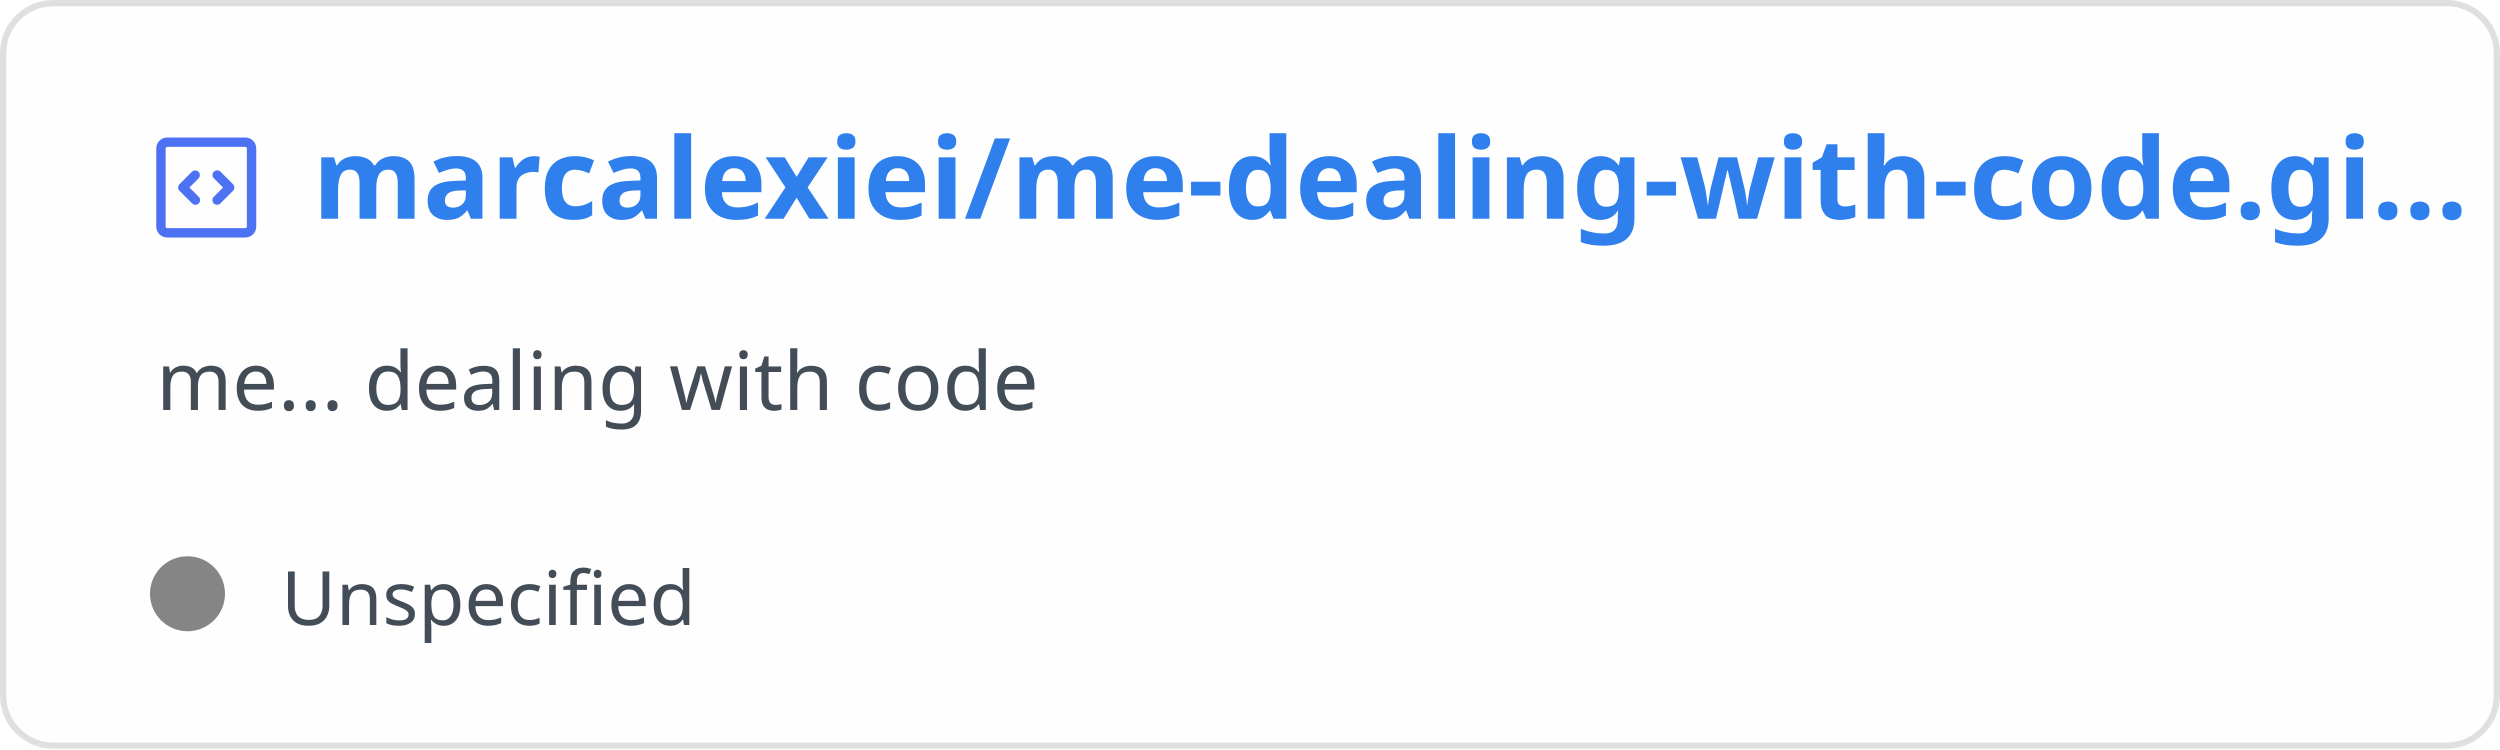
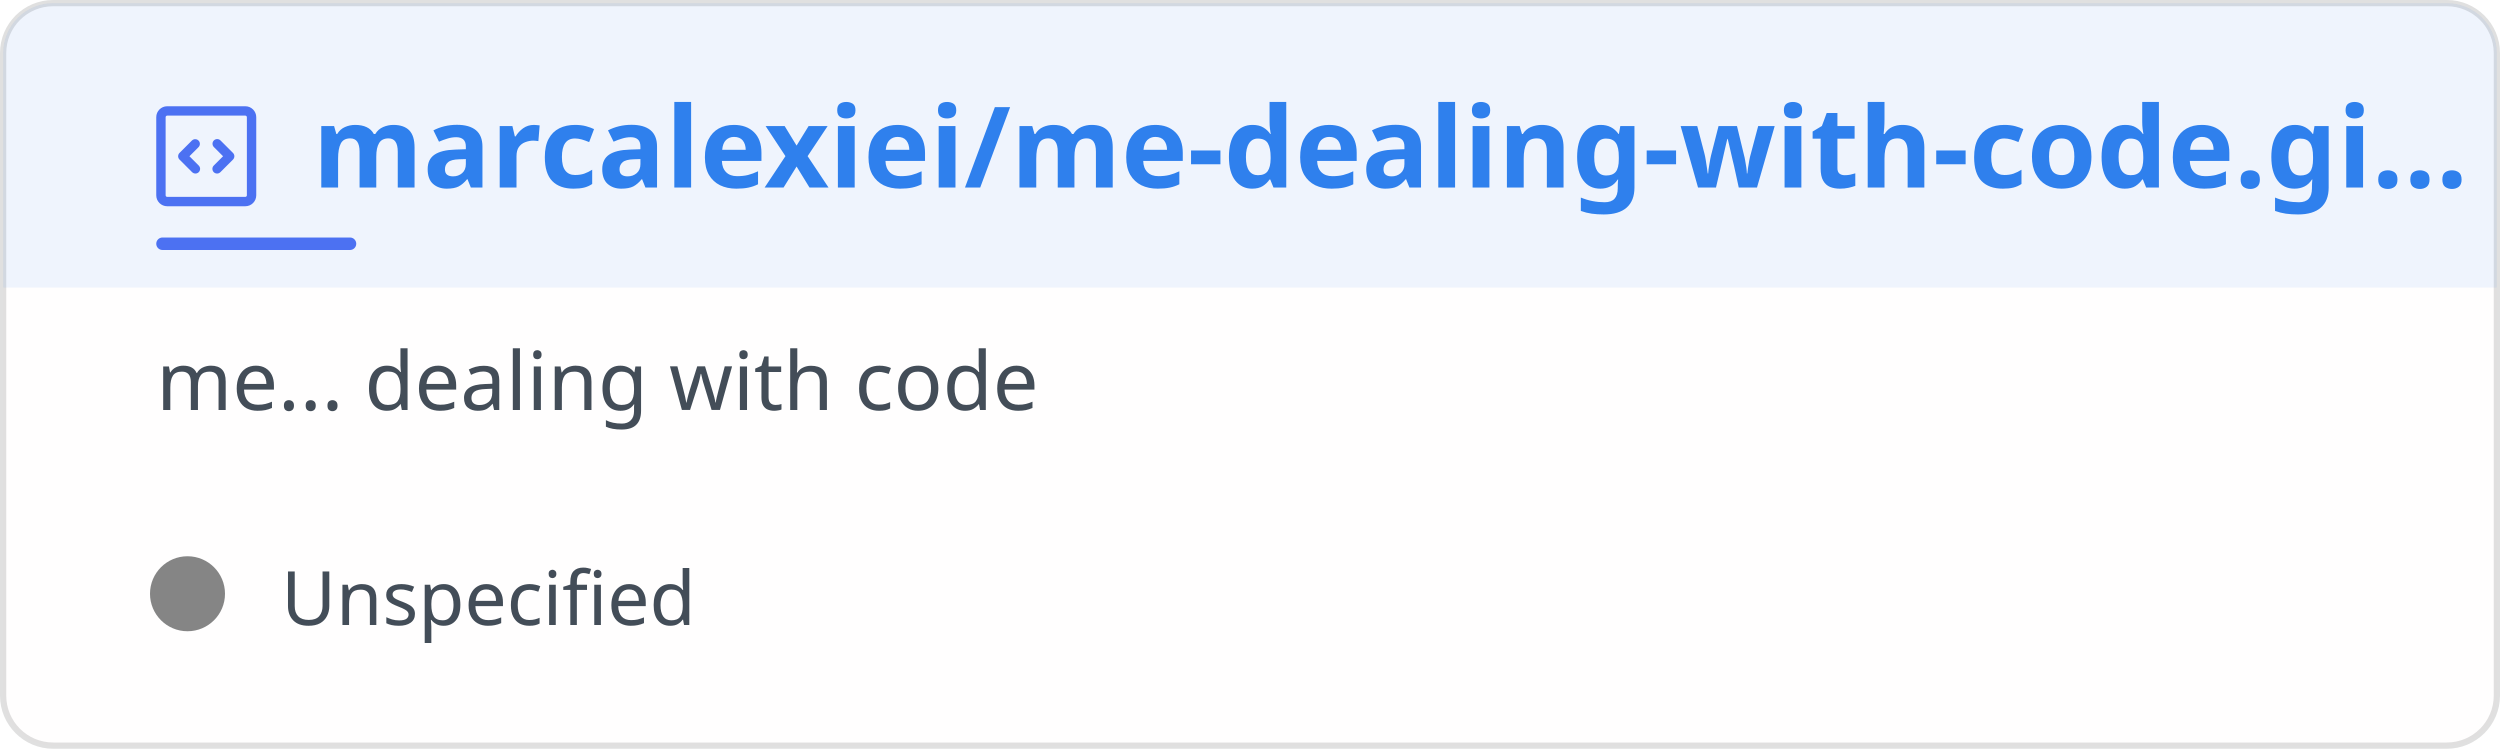
- <svg xmlns="http://www.w3.org/2000/svg" width="400" height="120" viewBox="0 0 400 120" fill="none" role="img" aria-labelledby="titleId descId">
+ <svg xmlns="http://www.w3.org/2000/svg" width="400" height="120" viewBox="0 0 400 120" fill="none" role="img" aria-labelledby="title-id desc-id">
  <style>
    .header {
-       font: 600 18px 'Segoe UI', Ubuntu, Sans-Serif;
+       font: 600 18px 'Segoe UI', Ubuntu, "Helvetica Neue", Sans-Serif;
      fill: #2f80ed;
      animation: fadeInAnimation 0.8s ease-in-out forwards;
+     }
+     /* The icon reads against the title rather than with it, so it keeps its own color. */
+     .title-icon {
+       fill: #4c71f2;
+       animation: fadeInAnimation 0.8s ease-in-out forwards;
+     }
+     .title-accent {
+       fill: #4c71f2;
+       animation: fadeInAnimation 0.8s ease-in-out forwards;
+     }
+     .title-band {
+       fill: #2f80ed;
+       opacity: 0.08;
    }
    @supports(-moz-appearance: auto) {
      /* Selector detects Firefox */
      .header {
        font-size: 15.5px;
      }
    }
    .description {
-       font: 400 13px 'Segoe UI', Ubuntu, Sans-Serif;
+       font: 400 13px 'Segoe UI', Ubuntu, "Helvetica Neue", Sans-Serif;
      fill: #434d58;
    }
    .gray {
-       font: 400 12px 'Segoe UI', Ubuntu, Sans-Serif;
+       font: 400 12px 'Segoe UI', Ubuntu, "Helvetica Neue", Sans-Serif;
      fill: #434d58;
    }
    .icon {
      fill: #4c71f2;
    }
    /* Animations */
    @keyframes scaleInAnimation {
      from {
        transform: translate(-5px, 5px) scale(0);
      }
      to {
        transform: translate(-5px, 5px) scale(1);
      }
    }
    @keyframes fadeInAnimation {
      from {
        opacity: 0;
      }
      to {
        opacity: 1;
      }
    }
    @media (prefers-reduced-motion: reduce) {
      * {
        animation-duration: 0s !important;
        animation-delay: 0s !important;
      }
    }
  </style>
  <rect data-testid="card-bg" class="card-bg" x="0.5" y="0.5" rx="8" height="99%" stroke="#0000001f" width="399" fill="#fffefe" stroke-opacity="1" />
-   <g data-testid="card-title" transform="translate(25, 35)">
+   <path data-testid="title-band" class="title-band" d="M0.5 8.5a8 8 0 0 1 8 -8h383a8 8 0 0 1 8 8v37.5h-399z" />
+   <g data-testid="card-title" transform="translate(25, 30)">
    <g>
-       <svg class="icon" x="0" y="-13" viewBox="0 0 16 16" version="1.1" width="16" height="16">
+       <svg class="title-icon" x="0" y="-13" viewBox="0 0 16 16" version="1.1" width="16" height="16">
        <path fill-rule="evenodd" d="M0 1.75C0 .784.784 0 1.75 0h12.5C15.216 0 16 .784 16 1.75v12.5A1.75 1.75 0 0 1 14.25 16H1.75A1.75 1.75 0 0 1 0 14.25Zm1.75-.25a.25.25 0 0 0-.25.25v12.5c0 .138.112.25.25.25h12.5a.25.25 0 0 0 .25-.25V1.75a.25.25 0 0 0-.25-.25Zm7.47 3.97a.75.75 0 0 1 1.06 0l2 2a.75.75 0 0 1 0 1.06l-2 2a.749.749 0 0 1-1.275-.326.749.749 0 0 1 .215-.734L10.69 8 9.22 6.53a.75.75 0 0 1 0-1.06ZM6.78 6.53 5.31 8l1.47 1.47a.749.749 0 0 1-.326 1.275.749.749 0 0 1-.734-.215l-2-2a.75.75 0 0 1 0-1.06l2-2a.751.751 0 0 1 1.042.018.751.751 0 0 1 .018 1.042Z" />
      </svg>
    </g>
    <g transform="translate(25, 0)">
      <text x="0" y="0" class="header" data-testid="header">marcalexiei/me-dealing-with-code.gi...</text>
    </g>
+     <rect data-testid="title-accent" class="title-accent" x="0" y="8" width="32" height="2" rx="1" />
  </g>
  <g data-testid="main-card-body" transform="translate(0, 55)">
    <text class="description" x="25" y="-5">
      <tspan dy="1.2em" x="25">me... dealing with code</tspan>
    </text>
    <g transform="translate(30, 45)">
      <g data-testid="primary-lang">
        <circle data-testid="lang-color" cx="0" cy="-5" r="6" fill="#858585" />
        <text data-testid="lang-name" class="gray" x="15">Unspecified</text>
      </g>
    </g>
  </g>
</svg>
